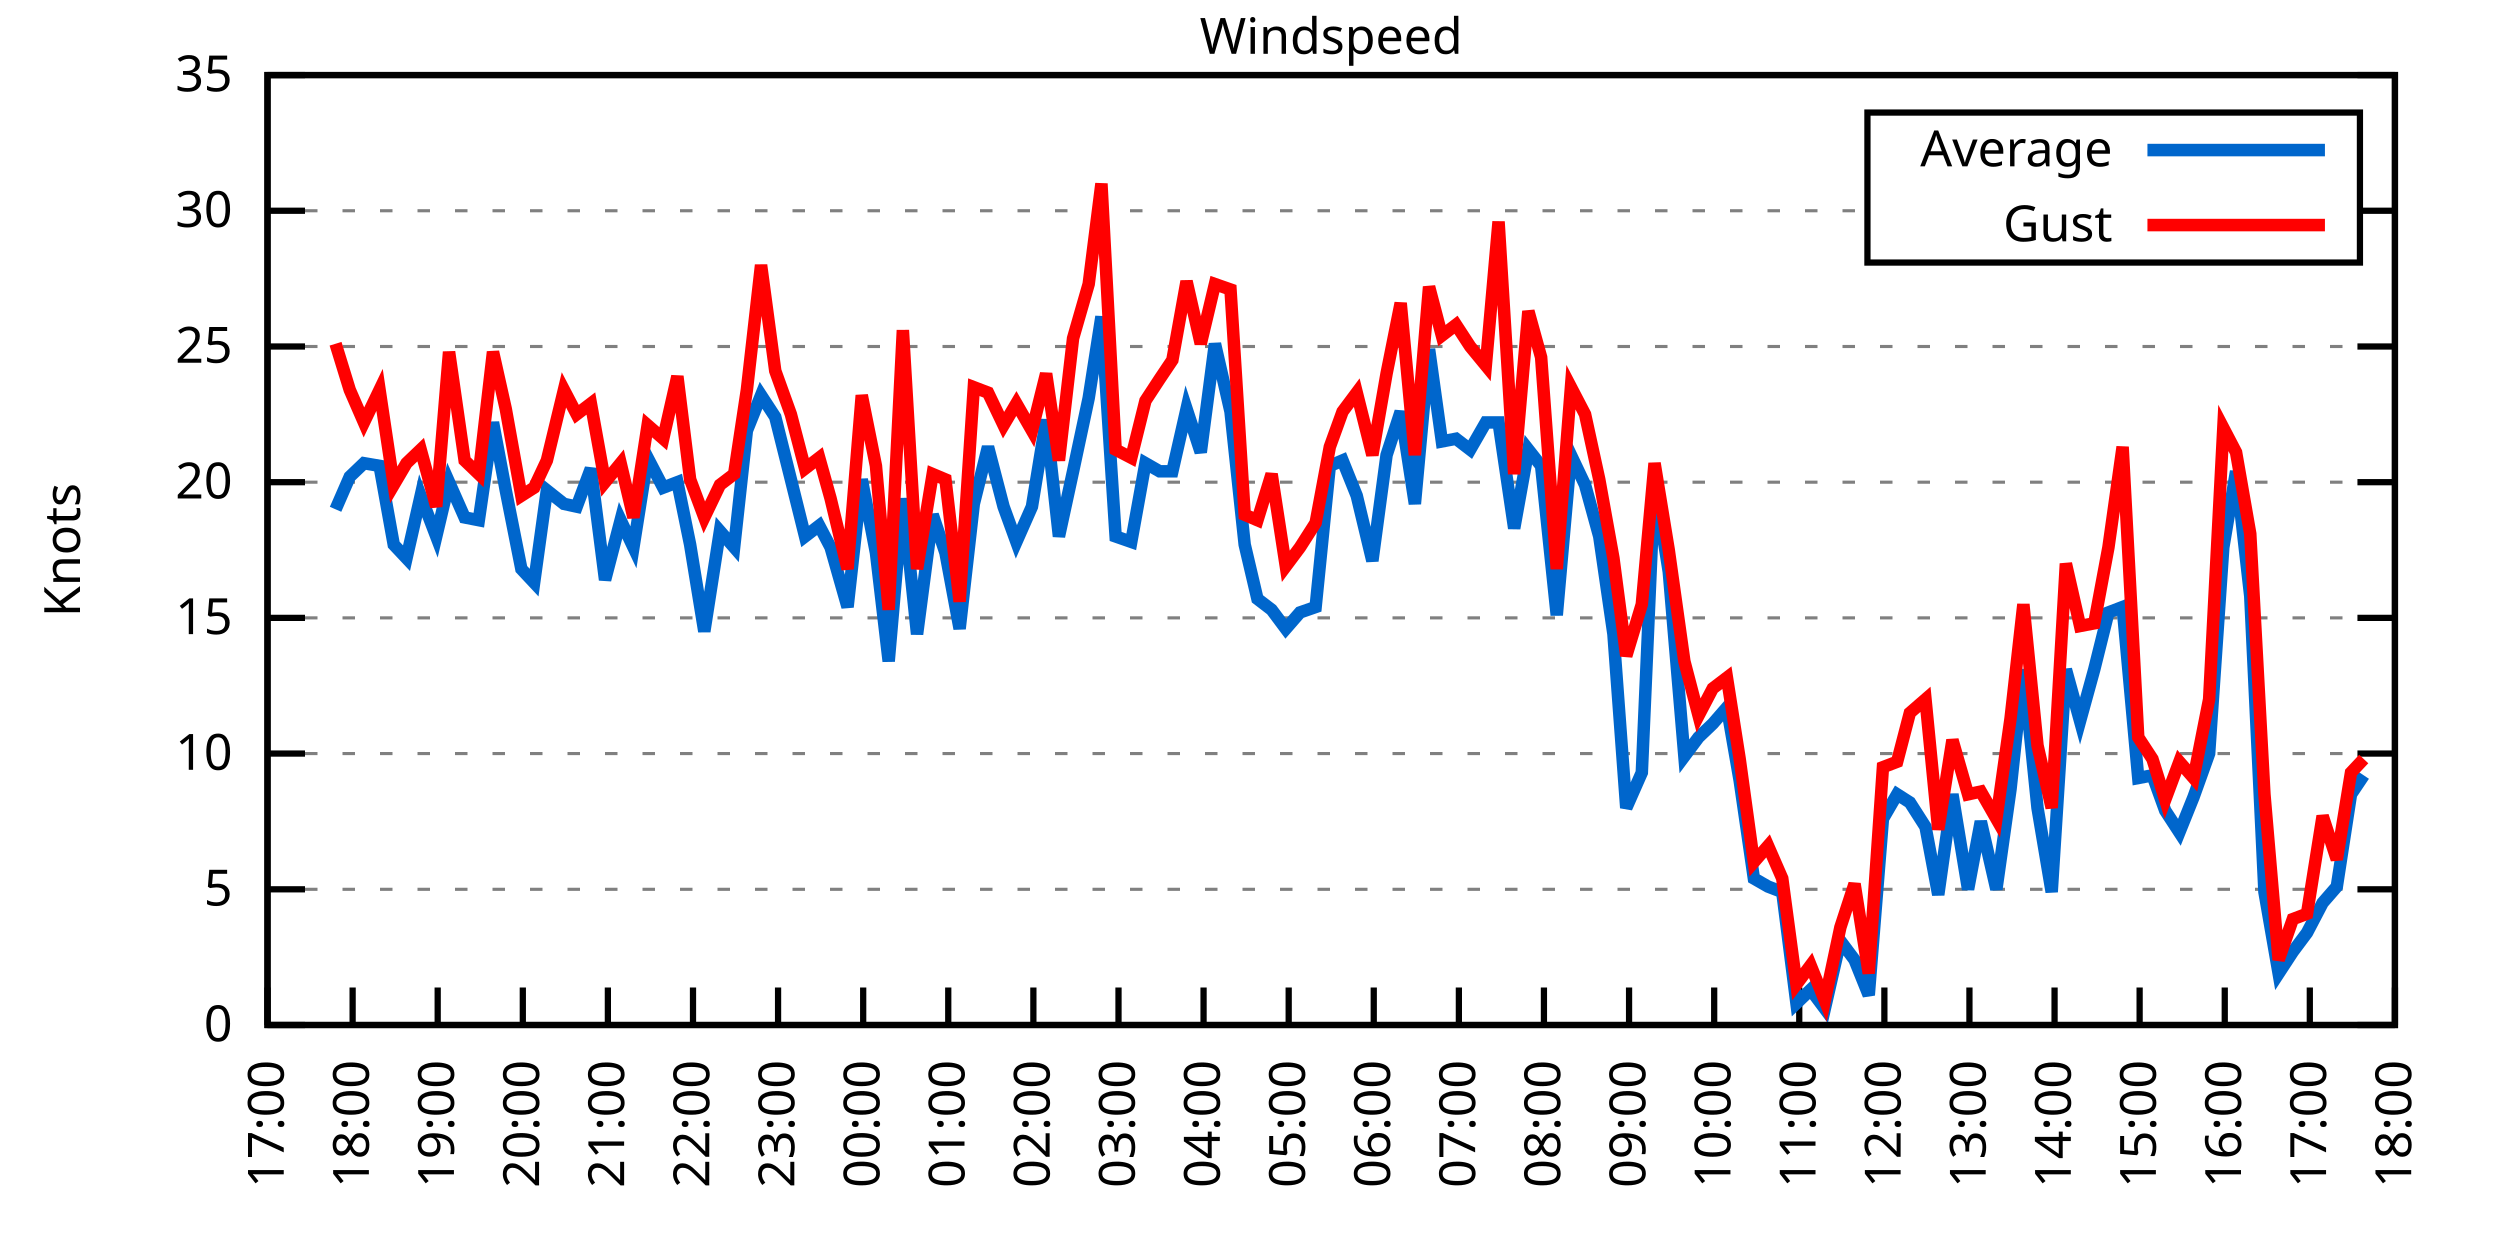
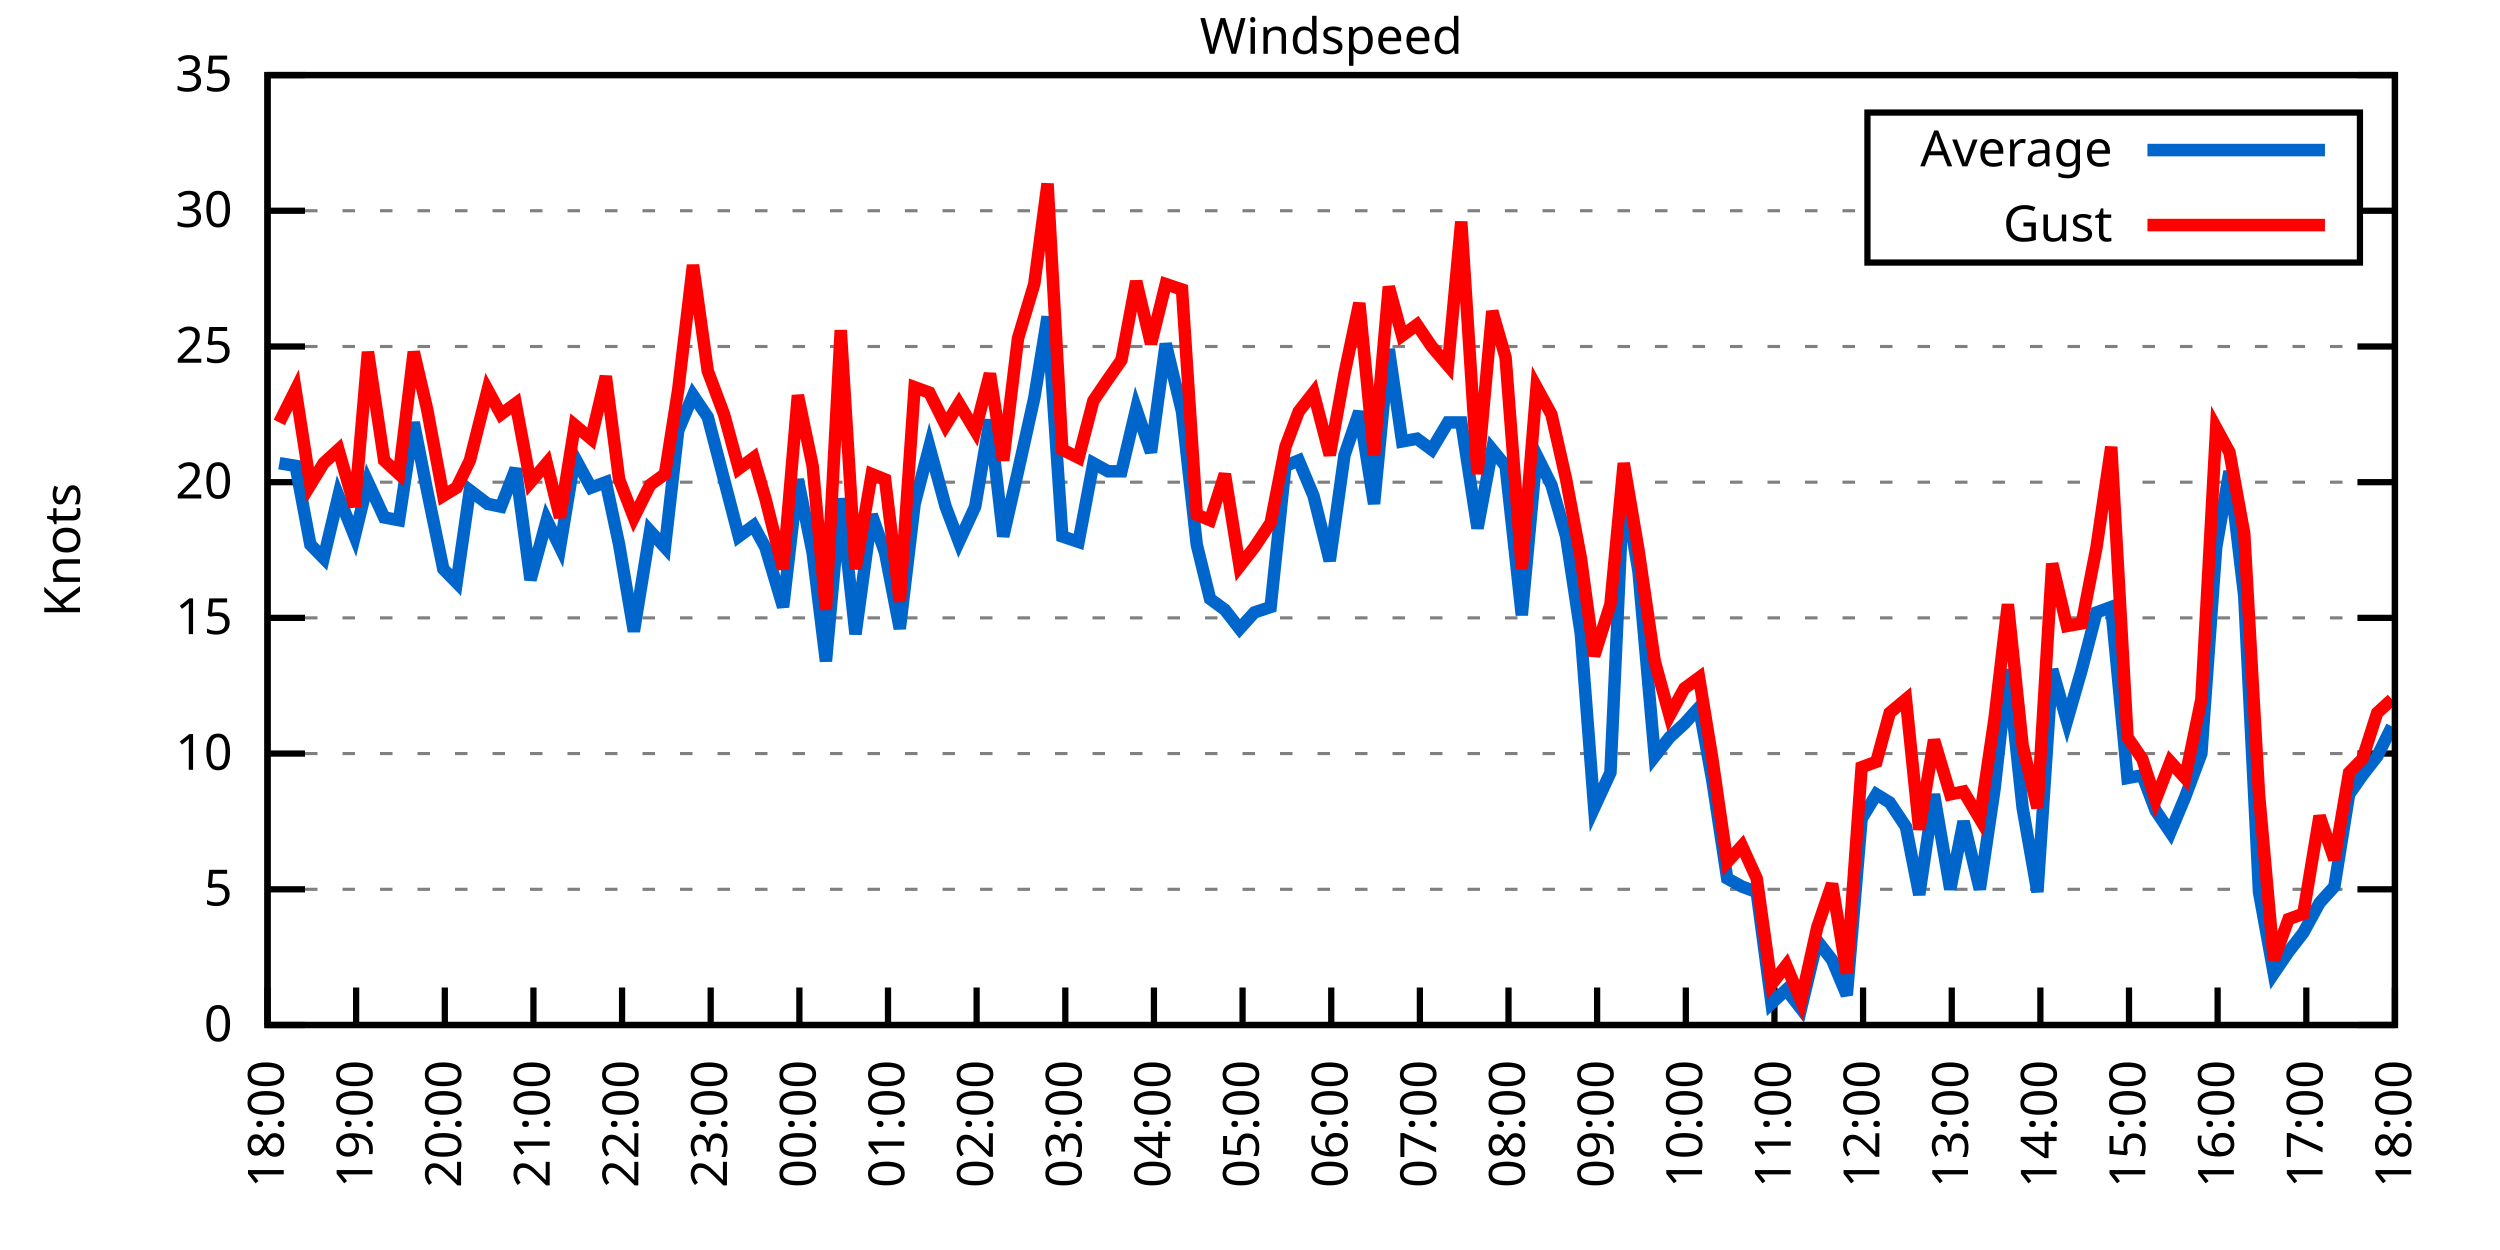
<svg xmlns="http://www.w3.org/2000/svg" xmlns:xlink="http://www.w3.org/1999/xlink" width="400" height="200" viewBox="0 0 400 200">
  <g id="gnuplot_canvas">
    <rect x="0" y="0" width="400" height="200" fill="none" />
    <defs>
      <circle id="gpDot" r="0.5" stroke-width="0.5" stroke="currentColor" />
      <path id="gpPt0" stroke-width="0.333" stroke="currentColor" d="M-1,0 h2 M0,-1 v2" />
      <path id="gpPt1" stroke-width="0.333" stroke="currentColor" d="M-1,-1 L1,1 M1,-1 L-1,1" />
      <path id="gpPt2" stroke-width="0.333" stroke="currentColor" d="M-1,0 L1,0 M0,-1 L0,1 M-1,-1 L1,1 M-1,1 L1,-1" />
      <rect id="gpPt3" stroke-width="0.333" stroke="currentColor" x="-1" y="-1" width="2" height="2" />
      <rect id="gpPt4" stroke-width="0.333" stroke="currentColor" fill="currentColor" x="-1" y="-1" width="2" height="2" />
      <circle id="gpPt5" stroke-width="0.333" stroke="currentColor" cx="0" cy="0" r="1" />
      <use xlink:href="#gpPt5" id="gpPt6" fill="currentColor" stroke="none" />
      <path id="gpPt7" stroke-width="0.333" stroke="currentColor" d="M0,-1.33 L-1.33,0.67 L1.33,0.67 z" />
      <use xlink:href="#gpPt7" id="gpPt8" fill="currentColor" stroke="none" />
      <use xlink:href="#gpPt7" id="gpPt9" stroke="currentColor" transform="rotate(180)" />
      <use xlink:href="#gpPt9" id="gpPt10" fill="currentColor" stroke="none" />
      <use xlink:href="#gpPt3" id="gpPt11" stroke="currentColor" transform="rotate(45)" />
      <use xlink:href="#gpPt11" id="gpPt12" fill="currentColor" stroke="none" />
      <path id="gpPt13" stroke-width="0.333" stroke="currentColor" d="M0,1.330 L1.265,0.411 L0.782,-1.067 L-0.782,-1.076 L-1.265,0.411 z" />
      <use xlink:href="#gpPt13" id="gpPt14" fill="currentColor" stroke="none" />
      <filter id="textbox" filterUnits="objectBoundingBox" x="0" y="0" height="1" width="1">
        <feFlood flood-color="white" flood-opacity="1" result="bgnd" />
        <feComposite in="SourceGraphic" in2="bgnd" operator="atop" />
      </filter>
      <filter id="greybox" filterUnits="objectBoundingBox" x="0" y="0" height="1" width="1">
        <feFlood flood-color="lightgrey" flood-opacity="1" result="grey" />
        <feComposite in="SourceGraphic" in2="grey" operator="atop" />
      </filter>
    </defs>
    <g fill="none" color="white" stroke="currentColor" stroke-width="1.00" stroke-linecap="butt" stroke-linejoin="miter">
</g>
    <g fill="none" color="black" stroke="currentColor" stroke-width="1.00" stroke-linecap="butt" stroke-linejoin="miter">
      <g stroke="none" shape-rendering="crispEdges">
        <polygon fill="rgb(255, 255, 255)" points="42.80,164.00 383.18,164.00 383.18,12.02 42.80,12.02 " />
      </g>
    </g>
    <g fill="none" color="black" stroke="currentColor" stroke-width="1.00" stroke-linecap="butt" stroke-linejoin="miter">
</g>
    <g fill="none" color="black" stroke="black" stroke-width="0.50" stroke-linecap="butt" stroke-linejoin="miter">
</g>
    <g fill="none" color="gray" stroke="currentColor" stroke-width="0.50" stroke-linecap="butt" stroke-linejoin="miter">
      <path stroke="gray" stroke-dasharray="2,4" class="gridline" d="M42.80,164.00 L383.19,164.00  " />
    </g>
    <g fill="none" color="gray" stroke="gray" stroke-width="1.00" stroke-linecap="butt" stroke-linejoin="miter">
</g>
    <g fill="none" color="black" stroke="currentColor" stroke-width="1.00" stroke-linecap="butt" stroke-linejoin="miter">
      <path stroke="black" d="M42.80,164.00 L48.80,164.00 M383.19,164.00 L377.19,164.00  " />
      <g transform="translate(37.20,166.60)" stroke="none" fill="black" font-family="Sans" font-size="8.00" text-anchor="end">
        <text>
          <tspan font-family="Sans"> 0</tspan>
        </text>
      </g>
    </g>
    <g fill="none" color="black" stroke="currentColor" stroke-width="1.00" stroke-linecap="butt" stroke-linejoin="miter">
</g>
    <g fill="none" color="black" stroke="black" stroke-width="0.50" stroke-linecap="butt" stroke-linejoin="miter">
</g>
    <g fill="none" color="gray" stroke="currentColor" stroke-width="0.50" stroke-linecap="butt" stroke-linejoin="miter">
      <path stroke="gray" stroke-dasharray="2,4" class="gridline" d="M42.80,142.29 L383.19,142.29  " />
    </g>
    <g fill="none" color="gray" stroke="gray" stroke-width="1.00" stroke-linecap="butt" stroke-linejoin="miter">
</g>
    <g fill="none" color="black" stroke="currentColor" stroke-width="1.00" stroke-linecap="butt" stroke-linejoin="miter">
      <path stroke="black" d="M42.80,142.29 L48.80,142.29 M383.19,142.29 L377.19,142.29  " />
      <g transform="translate(37.20,144.89)" stroke="none" fill="black" font-family="Sans" font-size="8.00" text-anchor="end">
        <text>
          <tspan font-family="Sans"> 5</tspan>
        </text>
      </g>
    </g>
    <g fill="none" color="black" stroke="currentColor" stroke-width="1.00" stroke-linecap="butt" stroke-linejoin="miter">
</g>
    <g fill="none" color="black" stroke="black" stroke-width="0.50" stroke-linecap="butt" stroke-linejoin="miter">
</g>
    <g fill="none" color="gray" stroke="currentColor" stroke-width="0.50" stroke-linecap="butt" stroke-linejoin="miter">
      <path stroke="gray" stroke-dasharray="2,4" class="gridline" d="M42.80,120.57 L383.19,120.57  " />
    </g>
    <g fill="none" color="gray" stroke="gray" stroke-width="1.00" stroke-linecap="butt" stroke-linejoin="miter">
</g>
    <g fill="none" color="black" stroke="currentColor" stroke-width="1.00" stroke-linecap="butt" stroke-linejoin="miter">
      <path stroke="black" d="M42.80,120.57 L48.80,120.57 M383.19,120.57 L377.19,120.57  " />
      <g transform="translate(37.20,123.17)" stroke="none" fill="black" font-family="Sans" font-size="8.00" text-anchor="end">
        <text>
          <tspan font-family="Sans"> 10</tspan>
        </text>
      </g>
    </g>
    <g fill="none" color="black" stroke="currentColor" stroke-width="1.00" stroke-linecap="butt" stroke-linejoin="miter">
</g>
    <g fill="none" color="black" stroke="black" stroke-width="0.50" stroke-linecap="butt" stroke-linejoin="miter">
</g>
    <g fill="none" color="gray" stroke="currentColor" stroke-width="0.50" stroke-linecap="butt" stroke-linejoin="miter">
      <path stroke="gray" stroke-dasharray="2,4" class="gridline" d="M42.80,98.86 L383.19,98.86  " />
    </g>
    <g fill="none" color="gray" stroke="gray" stroke-width="1.00" stroke-linecap="butt" stroke-linejoin="miter">
</g>
    <g fill="none" color="black" stroke="currentColor" stroke-width="1.00" stroke-linecap="butt" stroke-linejoin="miter">
      <path stroke="black" d="M42.80,98.86 L48.80,98.86 M383.19,98.86 L377.19,98.86  " />
      <g transform="translate(37.20,101.46)" stroke="none" fill="black" font-family="Sans" font-size="8.00" text-anchor="end">
        <text>
          <tspan font-family="Sans"> 15</tspan>
        </text>
      </g>
    </g>
    <g fill="none" color="black" stroke="currentColor" stroke-width="1.00" stroke-linecap="butt" stroke-linejoin="miter">
</g>
    <g fill="none" color="black" stroke="black" stroke-width="0.50" stroke-linecap="butt" stroke-linejoin="miter">
</g>
    <g fill="none" color="gray" stroke="currentColor" stroke-width="0.50" stroke-linecap="butt" stroke-linejoin="miter">
      <path stroke="gray" stroke-dasharray="2,4" class="gridline" d="M42.80,77.15 L383.19,77.15  " />
    </g>
    <g fill="none" color="gray" stroke="gray" stroke-width="1.00" stroke-linecap="butt" stroke-linejoin="miter">
</g>
    <g fill="none" color="black" stroke="currentColor" stroke-width="1.00" stroke-linecap="butt" stroke-linejoin="miter">
      <path stroke="black" d="M42.80,77.15 L48.80,77.15 M383.19,77.15 L377.19,77.15  " />
      <g transform="translate(37.20,79.75)" stroke="none" fill="black" font-family="Sans" font-size="8.00" text-anchor="end">
        <text>
          <tspan font-family="Sans"> 20</tspan>
        </text>
      </g>
    </g>
    <g fill="none" color="black" stroke="currentColor" stroke-width="1.00" stroke-linecap="butt" stroke-linejoin="miter">
</g>
    <g fill="none" color="black" stroke="black" stroke-width="0.50" stroke-linecap="butt" stroke-linejoin="miter">
</g>
    <g fill="none" color="gray" stroke="currentColor" stroke-width="0.50" stroke-linecap="butt" stroke-linejoin="miter">
      <path stroke="gray" stroke-dasharray="2,4" class="gridline" d="M42.80,55.44 L383.19,55.44  " />
    </g>
    <g fill="none" color="gray" stroke="gray" stroke-width="1.00" stroke-linecap="butt" stroke-linejoin="miter">
</g>
    <g fill="none" color="black" stroke="currentColor" stroke-width="1.00" stroke-linecap="butt" stroke-linejoin="miter">
      <path stroke="black" d="M42.80,55.44 L48.80,55.44 M383.19,55.44 L377.19,55.44  " />
      <g transform="translate(37.20,58.04)" stroke="none" fill="black" font-family="Sans" font-size="8.00" text-anchor="end">
        <text>
          <tspan font-family="Sans"> 25</tspan>
        </text>
      </g>
    </g>
    <g fill="none" color="black" stroke="currentColor" stroke-width="1.00" stroke-linecap="butt" stroke-linejoin="miter">
</g>
    <g fill="none" color="black" stroke="black" stroke-width="0.50" stroke-linecap="butt" stroke-linejoin="miter">
</g>
    <g fill="none" color="gray" stroke="currentColor" stroke-width="0.50" stroke-linecap="butt" stroke-linejoin="miter">
      <path stroke="gray" stroke-dasharray="2,4" class="gridline" d="M42.80,33.72 L298.79,33.72 M377.59,33.72 L383.19,33.72  " />
    </g>
    <g fill="none" color="gray" stroke="gray" stroke-width="1.00" stroke-linecap="butt" stroke-linejoin="miter">
</g>
    <g fill="none" color="black" stroke="currentColor" stroke-width="1.00" stroke-linecap="butt" stroke-linejoin="miter">
      <path stroke="black" d="M42.80,33.72 L48.80,33.72 M383.19,33.72 L377.19,33.72  " />
      <g transform="translate(37.20,36.32)" stroke="none" fill="black" font-family="Sans" font-size="8.00" text-anchor="end">
        <text>
          <tspan font-family="Sans"> 30</tspan>
        </text>
      </g>
    </g>
    <g fill="none" color="black" stroke="currentColor" stroke-width="1.00" stroke-linecap="butt" stroke-linejoin="miter">
</g>
    <g fill="none" color="black" stroke="black" stroke-width="0.50" stroke-linecap="butt" stroke-linejoin="miter">
</g>
    <g fill="none" color="gray" stroke="currentColor" stroke-width="0.50" stroke-linecap="butt" stroke-linejoin="miter">
      <path stroke="gray" stroke-dasharray="2,4" class="gridline" d="M42.80,12.01 L383.19,12.01  " />
    </g>
    <g fill="none" color="gray" stroke="gray" stroke-width="1.00" stroke-linecap="butt" stroke-linejoin="miter">
</g>
    <g fill="none" color="black" stroke="currentColor" stroke-width="1.00" stroke-linecap="butt" stroke-linejoin="miter">
      <path stroke="black" d="M42.80,12.01 L48.80,12.01 M383.19,12.01 L377.19,12.01  " />
      <g transform="translate(37.20,14.61)" stroke="none" fill="black" font-family="Sans" font-size="8.00" text-anchor="end">
        <text>
          <tspan font-family="Sans"> 35</tspan>
        </text>
      </g>
    </g>
    <g fill="none" color="black" stroke="currentColor" stroke-width="1.00" stroke-linecap="butt" stroke-linejoin="miter">
      <path stroke="black" d="M42.80,164.00 L42.80,158.00  " />
      <g transform="translate(45.40,169.60) rotate(270.00)" stroke="none" fill="black" font-family="Sans" font-size="8.00" text-anchor="end">
        <text>
-           <tspan font-family="Sans">17:00</tspan>
-         </text>
-       </g>
-     </g>
-     <g fill="none" color="black" stroke="currentColor" stroke-width="1.00" stroke-linecap="butt" stroke-linejoin="miter">
-       <path stroke="black" d="M56.42,164.00 L56.42,158.00  " />
-       <g transform="translate(59.02,169.60) rotate(270.00)" stroke="none" fill="black" font-family="Sans" font-size="8.00" text-anchor="end">
-         <text>
          <tspan font-family="Sans">18:00</tspan>
        </text>
      </g>
    </g>
    <g fill="none" color="black" stroke="currentColor" stroke-width="1.00" stroke-linecap="butt" stroke-linejoin="miter">
-       <path stroke="black" d="M70.03,164.00 L70.03,158.00  " />
-       <g transform="translate(72.63,169.60) rotate(270.00)" stroke="none" fill="black" font-family="Sans" font-size="8.00" text-anchor="end">
+       <path stroke="black" d="M56.98,164.00 L56.98,158.00  " />
+       <g transform="translate(59.58,169.60) rotate(270.00)" stroke="none" fill="black" font-family="Sans" font-size="8.00" text-anchor="end">
        <text>
          <tspan font-family="Sans">19:00</tspan>
        </text>
      </g>
    </g>
    <g fill="none" color="black" stroke="currentColor" stroke-width="1.00" stroke-linecap="butt" stroke-linejoin="miter">
-       <path stroke="black" d="M83.65,164.00 L83.65,158.00  " />
-       <g transform="translate(86.25,169.60) rotate(270.00)" stroke="none" fill="black" font-family="Sans" font-size="8.00" text-anchor="end">
+       <path stroke="black" d="M71.17,164.00 L71.17,158.00  " />
+       <g transform="translate(73.77,169.60) rotate(270.00)" stroke="none" fill="black" font-family="Sans" font-size="8.00" text-anchor="end">
        <text>
          <tspan font-family="Sans">20:00</tspan>
        </text>
      </g>
    </g>
    <g fill="none" color="black" stroke="currentColor" stroke-width="1.00" stroke-linecap="butt" stroke-linejoin="miter">
-       <path stroke="black" d="M97.26,164.00 L97.26,158.00  " />
-       <g transform="translate(99.86,169.60) rotate(270.00)" stroke="none" fill="black" font-family="Sans" font-size="8.00" text-anchor="end">
+       <path stroke="black" d="M85.35,164.00 L85.35,158.00  " />
+       <g transform="translate(87.95,169.60) rotate(270.00)" stroke="none" fill="black" font-family="Sans" font-size="8.00" text-anchor="end">
        <text>
          <tspan font-family="Sans">21:00</tspan>
        </text>
      </g>
    </g>
    <g fill="none" color="black" stroke="currentColor" stroke-width="1.00" stroke-linecap="butt" stroke-linejoin="miter">
-       <path stroke="black" d="M110.88,164.00 L110.88,158.00  " />
-       <g transform="translate(113.48,169.60) rotate(270.00)" stroke="none" fill="black" font-family="Sans" font-size="8.00" text-anchor="end">
+       <path stroke="black" d="M99.53,164.00 L99.53,158.00  " />
+       <g transform="translate(102.13,169.60) rotate(270.00)" stroke="none" fill="black" font-family="Sans" font-size="8.00" text-anchor="end">
        <text>
          <tspan font-family="Sans">22:00</tspan>
        </text>
      </g>
    </g>
    <g fill="none" color="black" stroke="currentColor" stroke-width="1.00" stroke-linecap="butt" stroke-linejoin="miter">
-       <path stroke="black" d="M124.49,164.00 L124.49,158.00  " />
-       <g transform="translate(127.09,169.60) rotate(270.00)" stroke="none" fill="black" font-family="Sans" font-size="8.00" text-anchor="end">
+       <path stroke="black" d="M113.71,164.00 L113.71,158.00  " />
+       <g transform="translate(116.31,169.60) rotate(270.00)" stroke="none" fill="black" font-family="Sans" font-size="8.00" text-anchor="end">
        <text>
          <tspan font-family="Sans">23:00</tspan>
        </text>
      </g>
    </g>
    <g fill="none" color="black" stroke="currentColor" stroke-width="1.00" stroke-linecap="butt" stroke-linejoin="miter">
-       <path stroke="black" d="M138.11,164.00 L138.11,158.00  " />
-       <g transform="translate(140.71,169.60) rotate(270.00)" stroke="none" fill="black" font-family="Sans" font-size="8.00" text-anchor="end">
+       <path stroke="black" d="M127.90,164.00 L127.90,158.00  " />
+       <g transform="translate(130.50,169.60) rotate(270.00)" stroke="none" fill="black" font-family="Sans" font-size="8.00" text-anchor="end">
        <text>
          <tspan font-family="Sans">00:00</tspan>
        </text>
      </g>
    </g>
    <g fill="none" color="black" stroke="currentColor" stroke-width="1.00" stroke-linecap="butt" stroke-linejoin="miter">
-       <path stroke="black" d="M151.72,164.00 L151.72,158.00  " />
-       <g transform="translate(154.32,169.60) rotate(270.00)" stroke="none" fill="black" font-family="Sans" font-size="8.00" text-anchor="end">
+       <path stroke="black" d="M142.08,164.00 L142.08,158.00  " />
+       <g transform="translate(144.68,169.60) rotate(270.00)" stroke="none" fill="black" font-family="Sans" font-size="8.00" text-anchor="end">
        <text>
          <tspan font-family="Sans">01:00</tspan>
        </text>
      </g>
    </g>
    <g fill="none" color="black" stroke="currentColor" stroke-width="1.00" stroke-linecap="butt" stroke-linejoin="miter">
-       <path stroke="black" d="M165.34,164.00 L165.34,158.00  " />
-       <g transform="translate(167.94,169.60) rotate(270.00)" stroke="none" fill="black" font-family="Sans" font-size="8.00" text-anchor="end">
+       <path stroke="black" d="M156.26,164.00 L156.26,158.00  " />
+       <g transform="translate(158.86,169.60) rotate(270.00)" stroke="none" fill="black" font-family="Sans" font-size="8.00" text-anchor="end">
        <text>
          <tspan font-family="Sans">02:00</tspan>
        </text>
      </g>
    </g>
    <g fill="none" color="black" stroke="currentColor" stroke-width="1.00" stroke-linecap="butt" stroke-linejoin="miter">
-       <path stroke="black" d="M178.96,164.00 L178.96,158.00  " />
-       <g transform="translate(181.56,169.60) rotate(270.00)" stroke="none" fill="black" font-family="Sans" font-size="8.00" text-anchor="end">
+       <path stroke="black" d="M170.45,164.00 L170.45,158.00  " />
+       <g transform="translate(173.05,169.60) rotate(270.00)" stroke="none" fill="black" font-family="Sans" font-size="8.00" text-anchor="end">
        <text>
          <tspan font-family="Sans">03:00</tspan>
        </text>
      </g>
    </g>
    <g fill="none" color="black" stroke="currentColor" stroke-width="1.00" stroke-linecap="butt" stroke-linejoin="miter">
-       <path stroke="black" d="M192.57,164.00 L192.57,158.00  " />
-       <g transform="translate(195.17,169.60) rotate(270.00)" stroke="none" fill="black" font-family="Sans" font-size="8.00" text-anchor="end">
+       <path stroke="black" d="M184.63,164.00 L184.63,158.00  " />
+       <g transform="translate(187.23,169.60) rotate(270.00)" stroke="none" fill="black" font-family="Sans" font-size="8.00" text-anchor="end">
        <text>
          <tspan font-family="Sans">04:00</tspan>
        </text>
      </g>
    </g>
    <g fill="none" color="black" stroke="currentColor" stroke-width="1.00" stroke-linecap="butt" stroke-linejoin="miter">
-       <path stroke="black" d="M206.19,164.00 L206.19,158.00  " />
-       <g transform="translate(208.79,169.60) rotate(270.00)" stroke="none" fill="black" font-family="Sans" font-size="8.00" text-anchor="end">
+       <path stroke="black" d="M198.81,164.00 L198.81,158.00  " />
+       <g transform="translate(201.41,169.60) rotate(270.00)" stroke="none" fill="black" font-family="Sans" font-size="8.00" text-anchor="end">
        <text>
          <tspan font-family="Sans">05:00</tspan>
        </text>
      </g>
    </g>
    <g fill="none" color="black" stroke="currentColor" stroke-width="1.00" stroke-linecap="butt" stroke-linejoin="miter">
-       <path stroke="black" d="M219.80,164.00 L219.80,158.00  " />
-       <g transform="translate(222.40,169.60) rotate(270.00)" stroke="none" fill="black" font-family="Sans" font-size="8.00" text-anchor="end">
+       <path stroke="black" d="M213.00,164.00 L213.00,158.00  " />
+       <g transform="translate(215.60,169.60) rotate(270.00)" stroke="none" fill="black" font-family="Sans" font-size="8.00" text-anchor="end">
        <text>
          <tspan font-family="Sans">06:00</tspan>
        </text>
      </g>
    </g>
    <g fill="none" color="black" stroke="currentColor" stroke-width="1.00" stroke-linecap="butt" stroke-linejoin="miter">
-       <path stroke="black" d="M233.42,164.00 L233.42,158.00  " />
-       <g transform="translate(236.02,169.60) rotate(270.00)" stroke="none" fill="black" font-family="Sans" font-size="8.00" text-anchor="end">
+       <path stroke="black" d="M227.18,164.00 L227.18,158.00  " />
+       <g transform="translate(229.78,169.60) rotate(270.00)" stroke="none" fill="black" font-family="Sans" font-size="8.00" text-anchor="end">
        <text>
          <tspan font-family="Sans">07:00</tspan>
        </text>
      </g>
    </g>
    <g fill="none" color="black" stroke="currentColor" stroke-width="1.00" stroke-linecap="butt" stroke-linejoin="miter">
-       <path stroke="black" d="M247.03,164.00 L247.03,158.00  " />
-       <g transform="translate(249.63,169.60) rotate(270.00)" stroke="none" fill="black" font-family="Sans" font-size="8.00" text-anchor="end">
+       <path stroke="black" d="M241.36,164.00 L241.36,158.00  " />
+       <g transform="translate(243.96,169.60) rotate(270.00)" stroke="none" fill="black" font-family="Sans" font-size="8.00" text-anchor="end">
        <text>
          <tspan font-family="Sans">08:00</tspan>
        </text>
      </g>
    </g>
    <g fill="none" color="black" stroke="currentColor" stroke-width="1.00" stroke-linecap="butt" stroke-linejoin="miter">
-       <path stroke="black" d="M260.65,164.00 L260.65,158.00  " />
-       <g transform="translate(263.25,169.60) rotate(270.00)" stroke="none" fill="black" font-family="Sans" font-size="8.00" text-anchor="end">
+       <path stroke="black" d="M255.54,164.00 L255.54,158.00  " />
+       <g transform="translate(258.14,169.60) rotate(270.00)" stroke="none" fill="black" font-family="Sans" font-size="8.00" text-anchor="end">
        <text>
          <tspan font-family="Sans">09:00</tspan>
        </text>
      </g>
    </g>
    <g fill="none" color="black" stroke="currentColor" stroke-width="1.00" stroke-linecap="butt" stroke-linejoin="miter">
-       <path stroke="black" d="M274.27,164.00 L274.27,158.00  " />
-       <g transform="translate(276.87,169.60) rotate(270.00)" stroke="none" fill="black" font-family="Sans" font-size="8.00" text-anchor="end">
+       <path stroke="black" d="M269.73,164.00 L269.73,158.00  " />
+       <g transform="translate(272.33,169.60) rotate(270.00)" stroke="none" fill="black" font-family="Sans" font-size="8.00" text-anchor="end">
        <text>
          <tspan font-family="Sans">10:00</tspan>
        </text>
      </g>
    </g>
    <g fill="none" color="black" stroke="currentColor" stroke-width="1.00" stroke-linecap="butt" stroke-linejoin="miter">
-       <path stroke="black" d="M287.88,164.00 L287.88,158.00  " />
-       <g transform="translate(290.48,169.60) rotate(270.00)" stroke="none" fill="black" font-family="Sans" font-size="8.00" text-anchor="end">
+       <path stroke="black" d="M283.91,164.00 L283.91,158.00  " />
+       <g transform="translate(286.51,169.60) rotate(270.00)" stroke="none" fill="black" font-family="Sans" font-size="8.00" text-anchor="end">
        <text>
          <tspan font-family="Sans">11:00</tspan>
        </text>
      </g>
    </g>
    <g fill="none" color="black" stroke="currentColor" stroke-width="1.00" stroke-linecap="butt" stroke-linejoin="miter">
-       <path stroke="black" d="M301.50,164.00 L301.50,158.00  " />
-       <g transform="translate(304.10,169.60) rotate(270.00)" stroke="none" fill="black" font-family="Sans" font-size="8.00" text-anchor="end">
+       <path stroke="black" d="M298.09,164.00 L298.09,158.00  " />
+       <g transform="translate(300.69,169.60) rotate(270.00)" stroke="none" fill="black" font-family="Sans" font-size="8.00" text-anchor="end">
        <text>
          <tspan font-family="Sans">12:00</tspan>
        </text>
      </g>
    </g>
    <g fill="none" color="black" stroke="currentColor" stroke-width="1.00" stroke-linecap="butt" stroke-linejoin="miter">
-       <path stroke="black" d="M315.11,164.00 L315.11,158.00  " />
-       <g transform="translate(317.71,169.60) rotate(270.00)" stroke="none" fill="black" font-family="Sans" font-size="8.00" text-anchor="end">
+       <path stroke="black" d="M312.28,164.00 L312.28,158.00  " />
+       <g transform="translate(314.88,169.60) rotate(270.00)" stroke="none" fill="black" font-family="Sans" font-size="8.00" text-anchor="end">
        <text>
          <tspan font-family="Sans">13:00</tspan>
        </text>
      </g>
    </g>
    <g fill="none" color="black" stroke="currentColor" stroke-width="1.00" stroke-linecap="butt" stroke-linejoin="miter">
-       <path stroke="black" d="M328.73,164.00 L328.73,158.00  " />
-       <g transform="translate(331.33,169.60) rotate(270.00)" stroke="none" fill="black" font-family="Sans" font-size="8.00" text-anchor="end">
+       <path stroke="black" d="M326.46,164.00 L326.46,158.00  " />
+       <g transform="translate(329.06,169.60) rotate(270.00)" stroke="none" fill="black" font-family="Sans" font-size="8.00" text-anchor="end">
        <text>
          <tspan font-family="Sans">14:00</tspan>
        </text>
      </g>
    </g>
    <g fill="none" color="black" stroke="currentColor" stroke-width="1.00" stroke-linecap="butt" stroke-linejoin="miter">
-       <path stroke="black" d="M342.34,164.00 L342.34,158.00  " />
-       <g transform="translate(344.94,169.60) rotate(270.00)" stroke="none" fill="black" font-family="Sans" font-size="8.00" text-anchor="end">
+       <path stroke="black" d="M340.64,164.00 L340.64,158.00  " />
+       <g transform="translate(343.24,169.60) rotate(270.00)" stroke="none" fill="black" font-family="Sans" font-size="8.00" text-anchor="end">
        <text>
          <tspan font-family="Sans">15:00</tspan>
        </text>
      </g>
    </g>
    <g fill="none" color="black" stroke="currentColor" stroke-width="1.00" stroke-linecap="butt" stroke-linejoin="miter">
-       <path stroke="black" d="M355.96,164.00 L355.96,158.00  " />
-       <g transform="translate(358.56,169.60) rotate(270.00)" stroke="none" fill="black" font-family="Sans" font-size="8.00" text-anchor="end">
+       <path stroke="black" d="M354.82,164.00 L354.82,158.00  " />
+       <g transform="translate(357.42,169.60) rotate(270.00)" stroke="none" fill="black" font-family="Sans" font-size="8.00" text-anchor="end">
        <text>
          <tspan font-family="Sans">16:00</tspan>
        </text>
      </g>
    </g>
    <g fill="none" color="black" stroke="currentColor" stroke-width="1.00" stroke-linecap="butt" stroke-linejoin="miter">
-       <path stroke="black" d="M369.57,164.00 L369.57,158.00  " />
-       <g transform="translate(372.17,169.60) rotate(270.00)" stroke="none" fill="black" font-family="Sans" font-size="8.00" text-anchor="end">
+       <path stroke="black" d="M369.01,164.00 L369.01,158.00  " />
+       <g transform="translate(371.61,169.60) rotate(270.00)" stroke="none" fill="black" font-family="Sans" font-size="8.00" text-anchor="end">
        <text>
          <tspan font-family="Sans">17:00</tspan>
        </text>
      </g>
    </g>
    <g fill="none" color="black" stroke="currentColor" stroke-width="1.00" stroke-linecap="butt" stroke-linejoin="miter">
      <path stroke="black" d="M383.19,164.00 L383.19,158.00  " />
      <g transform="translate(385.79,169.60) rotate(270.00)" stroke="none" fill="black" font-family="Sans" font-size="8.00" text-anchor="end">
        <text>
          <tspan font-family="Sans">18:00</tspan>
        </text>
      </g>
    </g>
    <g fill="none" color="black" stroke="currentColor" stroke-width="1.00" stroke-linecap="butt" stroke-linejoin="miter">
</g>
    <g fill="none" color="black" stroke="currentColor" stroke-width="1.00" stroke-linecap="butt" stroke-linejoin="miter">
      <path stroke="black" d="M42.80,12.01 L42.80,164.00 L383.19,164.00 L383.19,12.01 L42.80,12.01 Z  " />
    </g>
    <g fill="none" color="black" stroke="currentColor" stroke-width="1.00" stroke-linecap="butt" stroke-linejoin="miter">
</g>
    <g fill="none" color="black" stroke="currentColor" stroke-width="1.00" stroke-linecap="butt" stroke-linejoin="miter">
      <path stroke="black" d="M298.79,42.01 L298.79,18.01 L377.59,18.01 L377.59,42.01 L298.79,42.01 Z  " />
    </g>
    <g id="Windspeed_plot_1">
      <g fill="none" color="white" stroke="black" stroke-width="2.00" stroke-linecap="butt" stroke-linejoin="miter">
</g>
      <g fill="none" color="black" stroke="currentColor" stroke-width="2.00" stroke-linecap="butt" stroke-linejoin="miter">
        <g transform="translate(337.99,26.61)" stroke="none" fill="black" font-family="Sans" font-size="8.00" text-anchor="end">
          <text>
            <tspan font-family="Sans">Average</tspan>
          </text>
        </g>
      </g>
      <g fill="none" color="black" stroke="currentColor" stroke-width="2.00" stroke-linecap="butt" stroke-linejoin="miter">
-         <path stroke="rgb(  0, 102, 204)" d="M343.59,24.01 L371.99,24.01 M53.69,81.49 L55.96,76.28 L58.23,74.11 L60.73,74.54 L63.00,87.14 L65.04,89.31   L67.31,79.32 L69.80,85.83 L71.85,77.15 L74.34,82.79 L76.61,83.23 L78.88,67.59 L80.92,78.45 L83.42,91.04   L85.46,93.22 L87.50,78.45 L90.23,80.62 L92.27,81.06 L94.54,74.98 L96.81,92.78 L99.30,83.23 L101.35,87.57   L103.62,73.24 L106.11,78.02 L108.38,77.15 L110.42,87.14 L112.69,101.03 L115.19,84.97 L117.46,87.57 L119.50,68.90   L121.77,63.25 L124.04,66.73 L126.54,76.71 L128.81,85.83 L131.07,84.10 L132.89,87.57 L135.61,97.12 L137.88,76.71   L140.15,88.44 L142.19,105.81 L144.46,79.75 L146.73,101.47 L149.23,82.36 L151.27,88.44 L153.54,100.60 L155.81,80.62   L158.08,71.50 L160.57,81.06 L162.62,86.70 L165.11,81.06 L167.38,67.16 L169.43,85.83 L171.69,75.41 L174.19,63.69   L176.23,50.66 L178.50,85.83 L181.00,86.70 L183.27,74.11 L185.54,75.41 L187.58,75.41 L189.85,65.42 L192.12,72.37   L194.39,55.00 L196.88,65.86 L199.15,87.14 L201.19,95.82 L203.46,97.56 L205.73,100.60 L208.00,97.99 L210.50,97.12   L212.77,74.54 L214.81,73.67 L217.08,79.32 L219.58,89.74 L221.85,72.81 L224.11,65.86 L226.38,80.62 L228.65,55.87   L230.70,70.63 L232.96,70.20 L235.23,71.94 L237.73,67.59 L239.77,67.59 L242.27,84.53 L244.54,71.94 L246.58,74.54   L249.08,98.43 L251.35,72.81 L253.61,77.58 L255.88,85.83 L258.15,101.47 L260.20,129.26 L262.69,123.61 L264.73,77.15   L267.00,91.48 L269.50,121.01 L271.77,117.97 L274.04,115.80 L276.31,113.19 L278.35,124.92 L280.62,140.55 L282.89,141.85   L285.16,142.72 L287.43,160.53 L289.70,158.35 L291.97,161.39 L294.46,150.54 L296.73,153.58 L299.00,159.22 L301.27,131.00   L303.54,127.09 L305.58,128.39 L308.08,132.30 L310.12,143.16 L312.39,127.09 L314.89,142.29 L316.93,131.43 L319.42,142.29   L321.69,126.22 L323.74,107.11 L326.00,129.26 L328.27,142.72 L330.54,107.11 L332.81,115.36 L335.08,107.11 L337.35,97.99   L339.62,97.12 L342.12,124.48 L344.39,124.05 L346.43,129.69 L348.70,133.17 L350.97,127.52 L353.46,120.57 L355.73,87.57   L357.77,75.41 L360.04,95.39 L362.31,142.72 L364.58,155.75 L366.85,152.28 L369.12,149.24 L371.62,144.46 L373.89,141.85   L376.16,127.09 L378.20,124.05  " />
+         <path stroke="rgb(  0, 102, 204)" d="M343.59,24.01 L371.99,24.01 M44.69,74.11 L47.29,74.54 L49.66,87.14 L51.78,89.31 L54.15,79.32 L56.75,85.83   L58.87,77.15 L61.47,82.79 L63.84,83.23 L66.20,67.59 L68.33,78.45 L70.93,91.04 L73.06,93.22 L75.18,78.45   L78.02,80.62 L80.15,81.06 L82.51,74.98 L84.88,92.78 L87.48,83.23 L89.60,87.57 L91.97,73.24 L94.57,78.02   L96.93,77.15 L99.06,87.14 L101.42,101.03 L104.02,84.97 L106.39,87.57 L108.51,68.90 L110.88,63.25 L113.24,66.73   L115.84,76.71 L118.21,85.83 L120.57,84.10 L122.46,87.57 L125.30,97.12 L127.66,76.71 L130.02,88.44 L132.15,105.81   L134.52,79.75 L136.88,101.47 L139.48,82.36 L141.61,88.44 L143.97,100.60 L146.34,80.62 L148.70,71.50 L151.30,81.06   L153.43,86.70 L156.03,81.06 L158.39,67.16 L160.52,85.83 L162.88,75.41 L165.48,63.69 L167.61,50.66 L169.97,85.83   L172.57,86.70 L174.94,74.11 L177.30,75.41 L179.43,75.41 L181.79,65.42 L184.16,72.37 L186.52,55.00 L189.12,65.86   L191.48,87.14 L193.61,95.82 L195.98,97.56 L198.34,100.60 L200.70,97.99 L203.30,97.12 L205.67,74.54 L207.79,73.67   L210.16,79.32 L212.76,89.74 L215.12,72.81 L217.49,65.86 L219.85,80.62 L222.21,55.87 L224.34,70.63 L226.71,70.20   L229.07,71.94 L231.67,67.59 L233.80,67.59 L236.40,84.53 L238.76,71.94 L240.89,74.54 L243.49,98.43 L245.85,72.81   L248.22,77.58 L250.58,85.83 L252.94,101.47 L255.07,129.26 L257.67,123.61 L259.80,77.15 L262.16,91.48 L264.76,121.01   L267.13,117.97 L269.49,115.80 L271.85,113.19 L273.98,124.92 L276.35,140.55 L278.71,141.85 L281.07,142.72 L283.44,160.53   L285.80,158.35 L288.16,161.39 L290.76,150.54 L293.13,153.58 L295.49,159.22 L297.86,131.00 L300.22,127.09 L302.35,128.39   L304.95,132.30 L307.08,143.16 L309.44,127.09 L312.04,142.29 L314.17,131.43 L316.77,142.29 L319.13,126.22 L321.26,107.11   L323.62,129.26 L325.99,142.72 L328.35,107.11 L330.71,115.36 L333.08,107.11 L335.44,97.99 L337.80,97.12 L340.40,124.48   L342.77,124.05 L344.90,129.69 L347.26,133.17 L349.62,127.52 L352.22,120.57 L354.59,87.57 L356.72,75.41 L359.08,95.39   L361.44,142.72 L363.81,155.75 L366.17,152.28 L368.53,149.24 L371.13,144.46 L373.50,141.85 L375.86,127.09 L377.99,124.05   L380.35,121.01 L382.72,116.23  " />
      </g>
    </g>
    <g id="Windspeed_plot_2">
      <g fill="none" color="black" stroke="currentColor" stroke-width="2.00" stroke-linecap="butt" stroke-linejoin="miter">
        <g transform="translate(337.99,38.61)" stroke="none" fill="black" font-family="Sans" font-size="8.00" text-anchor="end">
          <text>
            <tspan font-family="Sans">Gust</tspan>
          </text>
        </g>
      </g>
      <g fill="none" color="black" stroke="currentColor" stroke-width="2.00" stroke-linecap="butt" stroke-linejoin="miter">
-         <path stroke="rgb(255,   0,   0)" d="M343.59,36.01 L371.99,36.01 M53.69,55.00 L55.96,62.38 L58.23,67.59 L60.73,62.38 L63.00,77.58 L65.04,74.11   L67.31,71.94 L69.80,81.06 L71.85,56.30 L74.34,73.67 L76.61,75.85 L78.88,56.30 L80.92,65.42 L83.42,79.32   L85.46,78.02 L87.50,73.67 L90.23,62.38 L92.27,66.29 L94.54,64.56 L96.81,77.15 L99.30,74.11 L101.35,82.79   L103.62,68.03 L106.11,70.20 L108.38,60.21 L110.42,76.71 L112.69,82.79 L115.19,77.58 L117.46,75.85 L119.50,62.38   L121.77,42.41 L124.04,59.34 L126.54,66.29 L128.81,74.98 L131.07,73.24 L132.89,79.75 L135.61,91.04 L137.88,63.25   L140.15,74.54 L142.19,97.56 L144.46,52.83 L146.73,91.04 L149.23,75.85 L151.27,76.71 L153.54,96.26 L155.81,61.95   L158.08,62.82 L160.57,68.03 L162.62,64.56 L165.11,68.90 L167.38,59.78 L169.43,73.67 L171.69,54.13 L174.19,45.45   L176.23,29.38 L178.50,71.94 L181.00,73.24 L183.27,64.12 L185.54,60.65 L187.58,57.61 L189.85,45.01 L192.12,55.00   L194.39,45.45 L196.88,46.32 L199.15,82.36 L201.19,83.23 L203.46,75.85 L205.73,90.61 L208.00,87.57 L210.50,83.66   L212.77,71.50 L214.81,65.86 L217.08,62.82 L219.58,72.81 L221.85,59.78 L224.11,48.49 L226.38,72.81 L228.65,45.88   L230.70,53.70 L232.96,51.96 L235.23,55.44 L237.73,58.48 L239.77,35.46 L242.27,75.85 L244.54,49.79 L246.58,57.17   L249.08,91.04 L251.35,61.95 L253.61,66.29 L255.88,76.71 L258.15,89.31 L260.20,104.94 L262.69,96.69 L264.73,74.11   L267.00,88.00 L269.50,105.81 L271.77,114.49 L274.04,110.15 L276.31,108.42 L278.35,121.44 L280.62,137.94 L282.89,135.34   L285.16,140.55 L287.43,157.49 L289.70,154.45 L291.97,160.09 L294.46,148.37 L296.73,141.42 L299.00,155.75 L301.27,122.75   L303.54,121.88 L305.58,114.06 L308.08,111.89 L310.12,132.73 L312.39,118.40 L314.89,127.09 L316.93,126.65 L319.42,131.00   L321.69,114.93 L323.74,96.69 L326.00,119.27 L328.27,129.26 L330.54,90.18 L332.81,100.16 L335.08,99.73 L337.35,87.57   L339.62,71.50 L342.12,117.97 L344.39,121.44 L346.43,127.96 L348.70,121.88 L350.97,124.48 L353.46,111.89 L355.73,68.46   L357.77,72.37 L360.04,85.40 L362.31,127.09 L364.58,153.58 L366.85,147.06 L369.12,146.20 L371.62,130.56 L373.89,137.51   L376.16,123.61 L378.20,121.44  " />
+         <path stroke="rgb(255,   0,   0)" d="M343.59,36.01 L371.99,36.01 M44.69,67.59 L47.29,62.38 L49.66,77.58 L51.78,74.11 L54.15,71.94 L56.75,81.06   L58.87,56.30 L61.47,73.67 L63.84,75.85 L66.20,56.30 L68.33,65.42 L70.93,79.32 L73.06,78.02 L75.18,73.67   L78.02,62.38 L80.15,66.29 L82.51,64.56 L84.88,77.15 L87.48,74.11 L89.60,82.79 L91.97,68.03 L94.57,70.20   L96.93,60.21 L99.06,76.71 L101.42,82.79 L104.02,77.58 L106.39,75.85 L108.51,62.38 L110.88,42.41 L113.24,59.34   L115.84,66.29 L118.21,74.98 L120.57,73.24 L122.46,79.75 L125.30,91.04 L127.66,63.25 L130.02,74.54 L132.15,97.56   L134.52,52.83 L136.88,91.04 L139.48,75.85 L141.61,76.71 L143.97,96.26 L146.34,61.95 L148.70,62.82 L151.30,68.03   L153.43,64.56 L156.03,68.90 L158.39,59.78 L160.52,73.67 L162.88,54.13 L165.48,45.45 L167.61,29.38 L169.97,71.94   L172.57,73.24 L174.94,64.12 L177.30,60.65 L179.43,57.61 L181.79,45.01 L184.16,55.00 L186.52,45.45 L189.12,46.32   L191.48,82.36 L193.61,83.23 L195.98,75.85 L198.34,90.61 L200.70,87.57 L203.30,83.66 L205.67,71.50 L207.79,65.86   L210.16,62.82 L212.76,72.81 L215.12,59.78 L217.49,48.49 L219.85,72.81 L222.21,45.88 L224.34,53.70 L226.71,51.96   L229.07,55.44 L231.67,58.48 L233.80,35.46 L236.40,75.85 L238.76,49.79 L240.89,57.17 L243.49,91.04 L245.85,61.95   L248.22,66.29 L250.58,76.71 L252.94,89.31 L255.07,104.94 L257.67,96.69 L259.80,74.11 L262.16,88.00 L264.76,105.81   L267.13,114.49 L269.49,110.15 L271.85,108.42 L273.98,121.44 L276.35,137.94 L278.71,135.34 L281.07,140.55 L283.44,157.49   L285.80,154.45 L288.16,160.09 L290.76,148.37 L293.13,141.42 L295.49,155.75 L297.86,122.75 L300.22,121.88 L302.35,114.06   L304.95,111.89 L307.08,132.73 L309.44,118.40 L312.04,127.09 L314.17,126.65 L316.77,131.00 L319.13,114.93 L321.26,96.69   L323.62,119.27 L325.99,129.26 L328.35,90.18 L330.71,100.16 L333.08,99.73 L335.44,87.57 L337.80,71.50 L340.40,117.97   L342.77,121.44 L344.90,127.96 L347.26,121.88 L349.62,124.48 L352.22,111.89 L354.59,68.46 L356.72,72.37 L359.08,85.40   L361.44,127.09 L363.81,153.58 L366.17,147.06 L368.53,146.20 L371.13,130.56 L373.50,137.51 L375.86,123.61 L377.99,121.44   L380.35,114.06 L382.72,111.89  " />
      </g>
    </g>
    <g fill="none" color="black" stroke="currentColor" stroke-width="2.00" stroke-linecap="butt" stroke-linejoin="miter">
</g>
    <g fill="none" color="black" stroke="black" stroke-width="1.00" stroke-linecap="butt" stroke-linejoin="miter">
</g>
    <g fill="none" color="black" stroke="currentColor" stroke-width="1.00" stroke-linecap="butt" stroke-linejoin="miter">
      <path stroke="black" d="M42.80,12.01 L42.80,164.00 L383.19,164.00 L383.19,12.01 L42.80,12.01 Z  " />
      <g transform="translate(12.80,88.01) rotate(270.00)" stroke="none" fill="black" font-family="Sans" font-size="8.00" text-anchor="middle">
        <text>
          <tspan font-family="Sans">Knots</tspan>
        </text>
      </g>
    </g>
    <g fill="none" color="black" stroke="currentColor" stroke-width="1.00" stroke-linecap="butt" stroke-linejoin="miter">
</g>
    <g fill="none" color="black" stroke="currentColor" stroke-width="1.00" stroke-linecap="butt" stroke-linejoin="miter">
      <g transform="translate(212.99,8.61)" stroke="none" fill="black" font-family="Sans" font-size="8.00" text-anchor="middle">
        <text>
          <tspan font-family="Sans">Windspeed</tspan>
        </text>
      </g>
    </g>
    <g fill="none" color="black" stroke="currentColor" stroke-width="1.00" stroke-linecap="butt" stroke-linejoin="miter">
</g>
  </g>
</svg>
